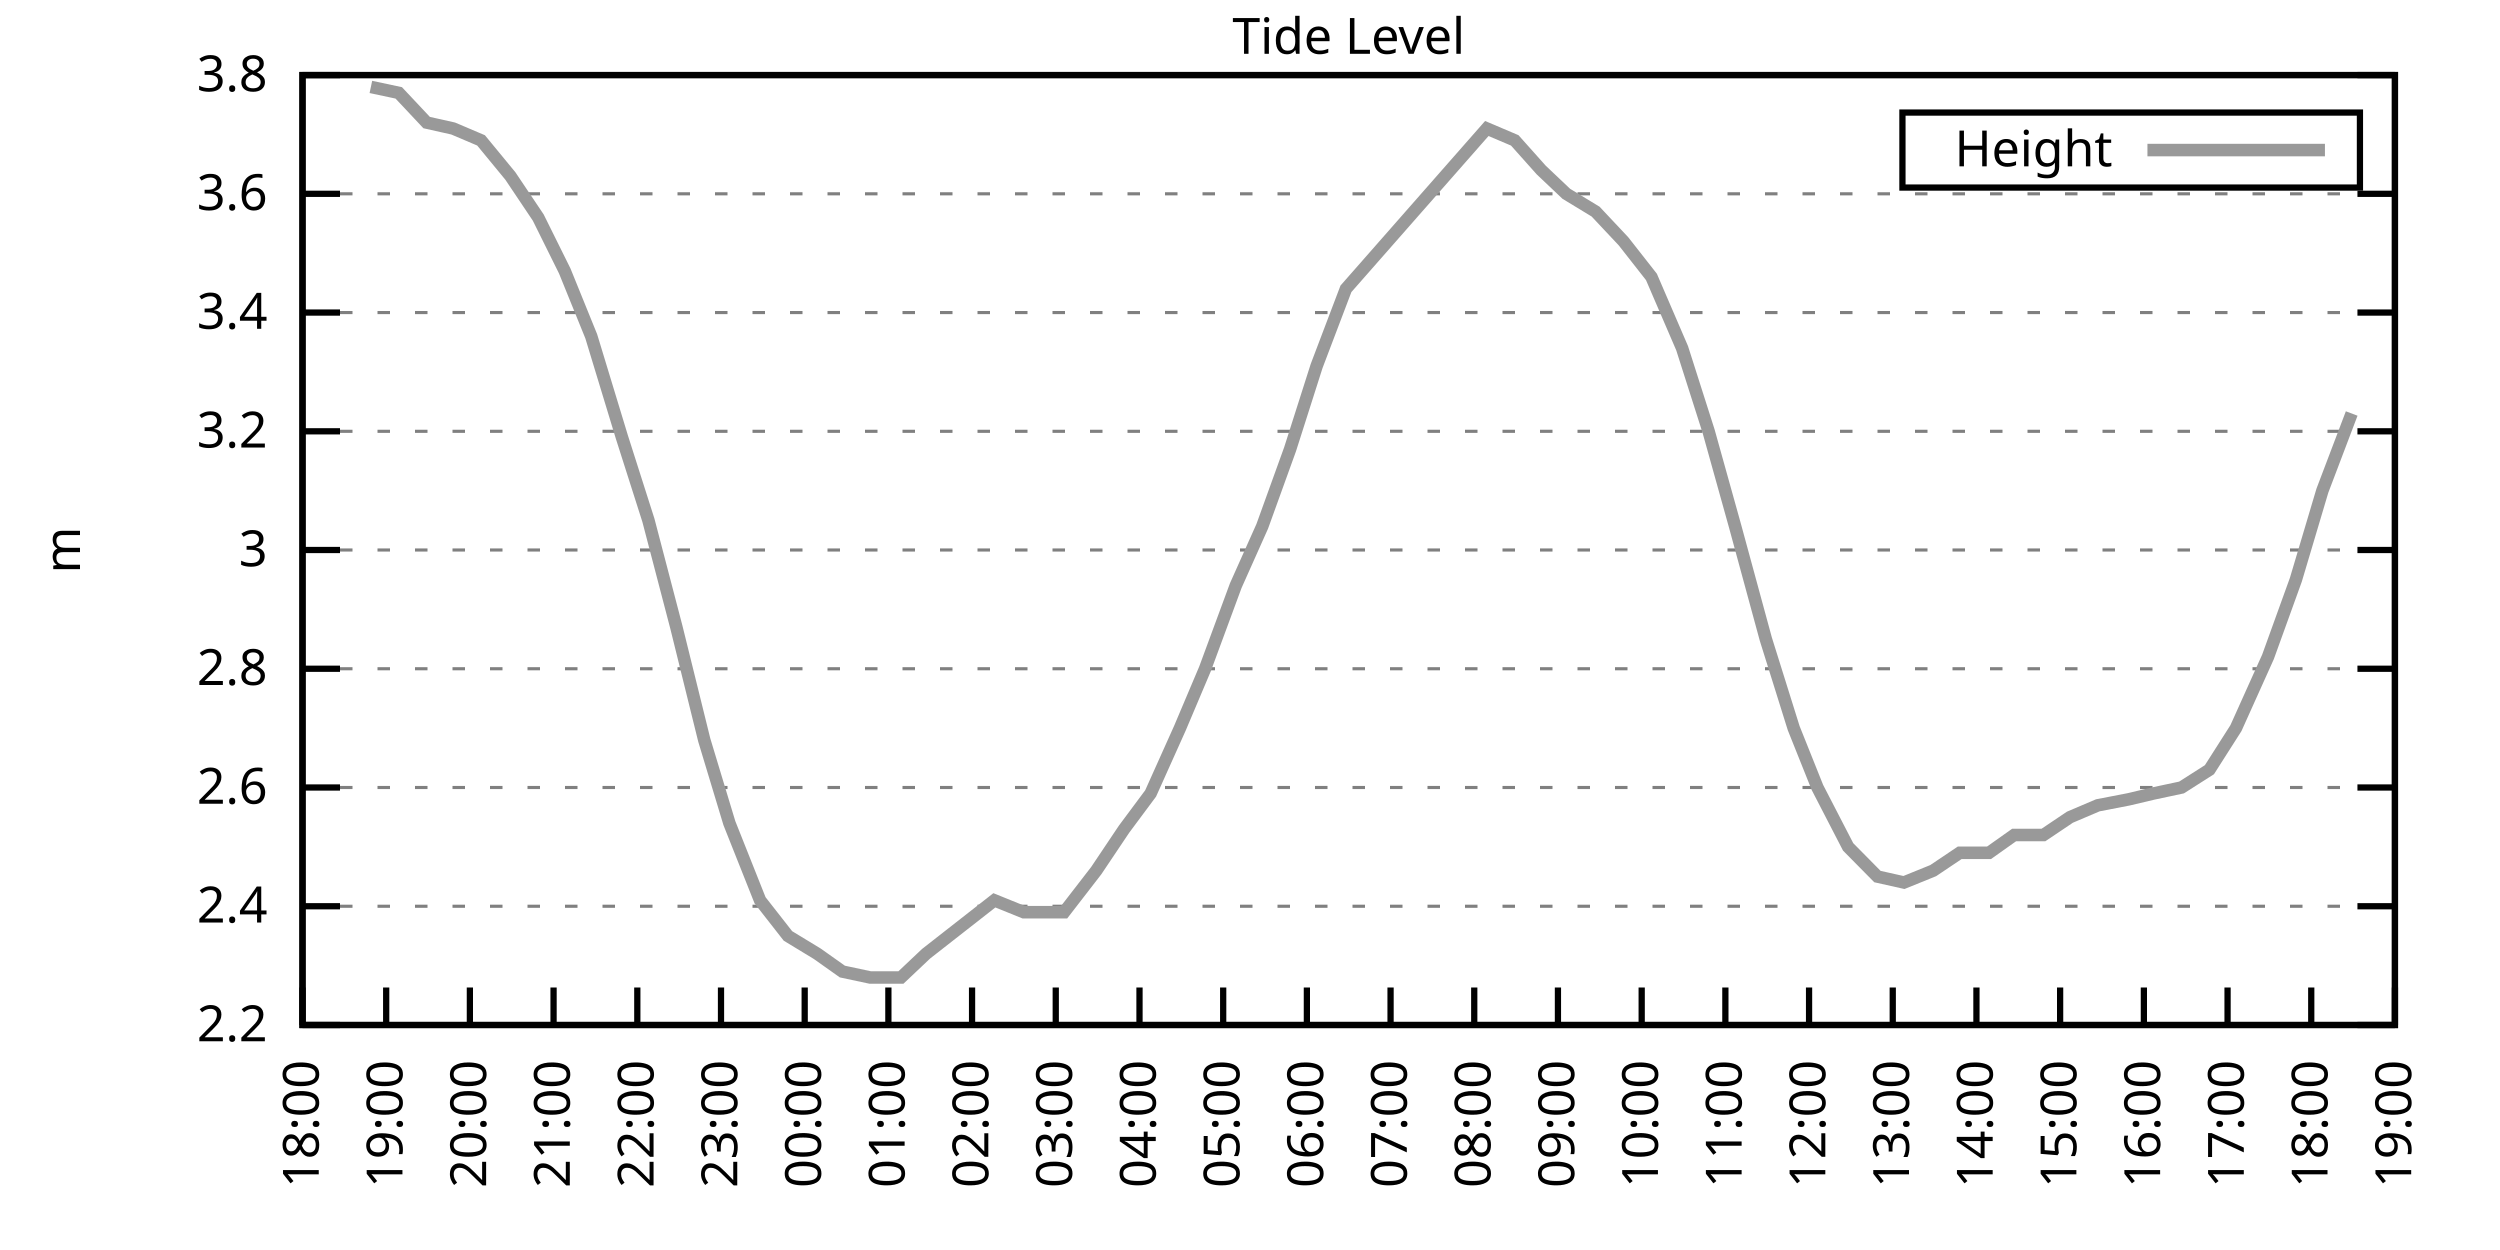
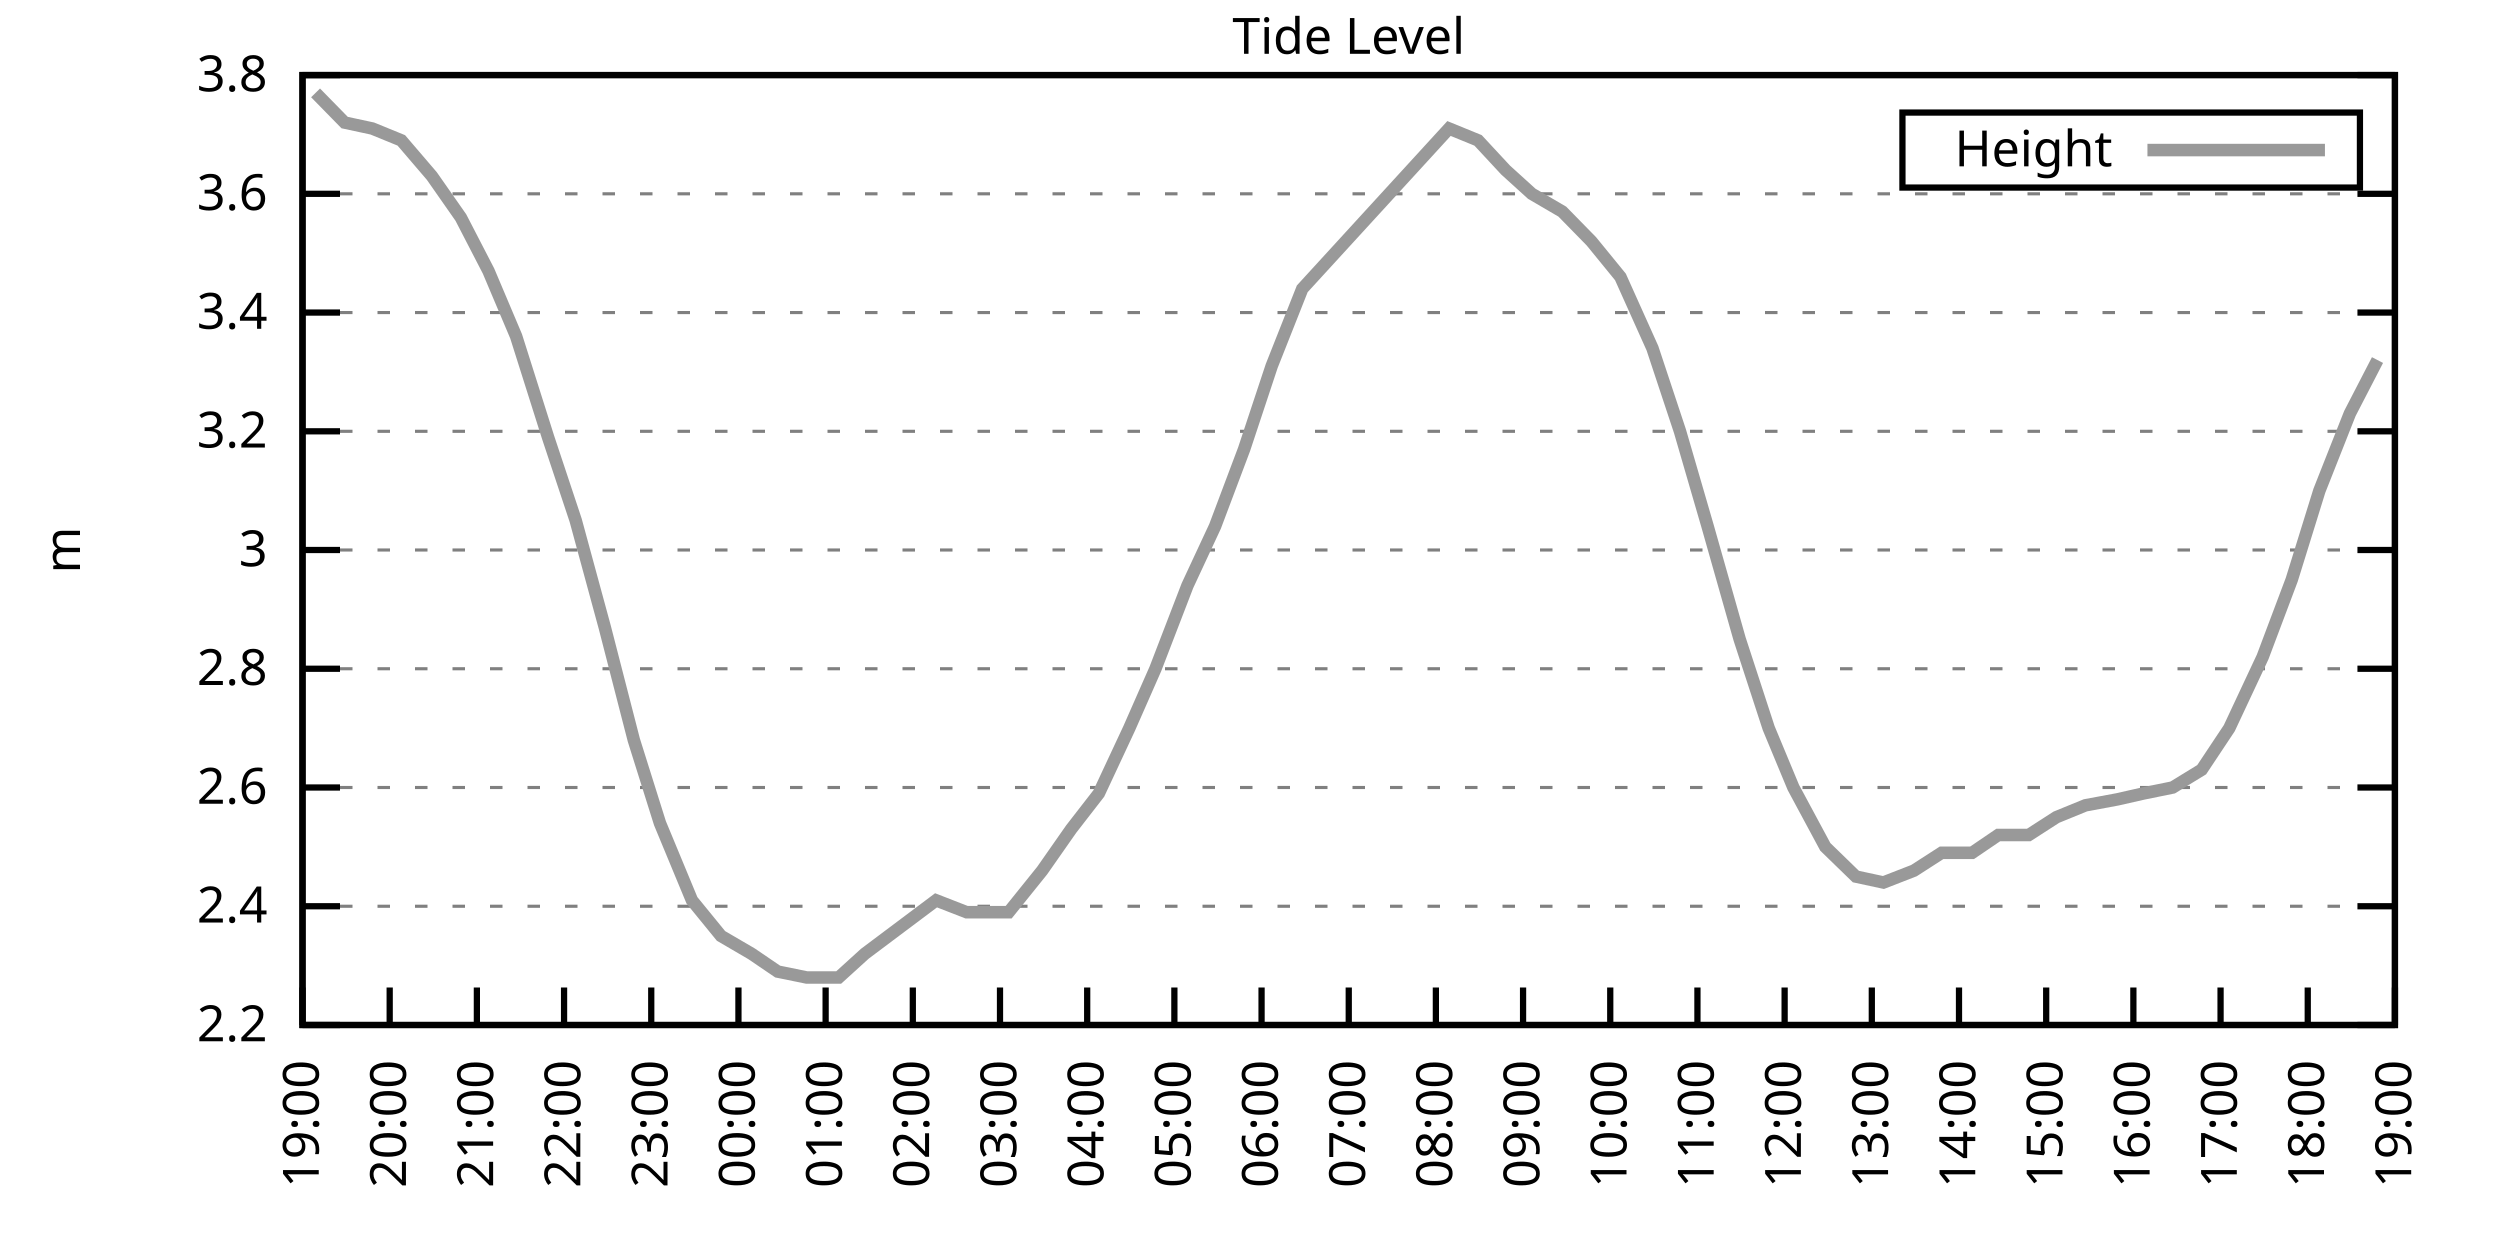
<svg xmlns="http://www.w3.org/2000/svg" xmlns:xlink="http://www.w3.org/1999/xlink" width="400" height="200" viewBox="0 0 400 200">
  <g id="gnuplot_canvas">
    <rect x="0" y="0" width="400" height="200" fill="none" />
    <defs>
      <circle id="gpDot" r="0.5" stroke-width="0.5" stroke="currentColor" />
      <path id="gpPt0" stroke-width="0.333" stroke="currentColor" d="M-1,0 h2 M0,-1 v2" />
      <path id="gpPt1" stroke-width="0.333" stroke="currentColor" d="M-1,-1 L1,1 M1,-1 L-1,1" />
      <path id="gpPt2" stroke-width="0.333" stroke="currentColor" d="M-1,0 L1,0 M0,-1 L0,1 M-1,-1 L1,1 M-1,1 L1,-1" />
      <rect id="gpPt3" stroke-width="0.333" stroke="currentColor" x="-1" y="-1" width="2" height="2" />
      <rect id="gpPt4" stroke-width="0.333" stroke="currentColor" fill="currentColor" x="-1" y="-1" width="2" height="2" />
      <circle id="gpPt5" stroke-width="0.333" stroke="currentColor" cx="0" cy="0" r="1" />
      <use xlink:href="#gpPt5" id="gpPt6" fill="currentColor" stroke="none" />
      <path id="gpPt7" stroke-width="0.333" stroke="currentColor" d="M0,-1.33 L-1.33,0.67 L1.33,0.67 z" />
      <use xlink:href="#gpPt7" id="gpPt8" fill="currentColor" stroke="none" />
      <use xlink:href="#gpPt7" id="gpPt9" stroke="currentColor" transform="rotate(180)" />
      <use xlink:href="#gpPt9" id="gpPt10" fill="currentColor" stroke="none" />
      <use xlink:href="#gpPt3" id="gpPt11" stroke="currentColor" transform="rotate(45)" />
      <use xlink:href="#gpPt11" id="gpPt12" fill="currentColor" stroke="none" />
      <path id="gpPt13" stroke-width="0.333" stroke="currentColor" d="M0,1.330 L1.265,0.411 L0.782,-1.067 L-0.782,-1.076 L-1.265,0.411 z" />
      <use xlink:href="#gpPt13" id="gpPt14" fill="currentColor" stroke="none" />
      <filter id="textbox" filterUnits="objectBoundingBox" x="0" y="0" height="1" width="1">
        <feFlood flood-color="white" flood-opacity="1" result="bgnd" />
        <feComposite in="SourceGraphic" in2="bgnd" operator="atop" />
      </filter>
      <filter id="greybox" filterUnits="objectBoundingBox" x="0" y="0" height="1" width="1">
        <feFlood flood-color="lightgrey" flood-opacity="1" result="grey" />
        <feComposite in="SourceGraphic" in2="grey" operator="atop" />
      </filter>
    </defs>
    <g fill="none" color="white" stroke="currentColor" stroke-width="1.00" stroke-linecap="butt" stroke-linejoin="miter">
</g>
    <g fill="none" color="black" stroke="currentColor" stroke-width="1.00" stroke-linecap="butt" stroke-linejoin="miter">
      <g stroke="none" shape-rendering="crispEdges">
        <polygon fill="rgb(255, 255, 255)" points="48.40,164.00 383.18,164.00 383.18,12.02 48.40,12.02 " />
      </g>
    </g>
    <g fill="none" color="black" stroke="currentColor" stroke-width="1.00" stroke-linecap="butt" stroke-linejoin="miter">
</g>
    <g fill="none" color="black" stroke="black" stroke-width="0.50" stroke-linecap="butt" stroke-linejoin="miter">
</g>
    <g fill="none" color="gray" stroke="currentColor" stroke-width="0.50" stroke-linecap="butt" stroke-linejoin="miter">
      <path stroke="gray" stroke-dasharray="2,4" class="gridline" d="M48.40,164.00 L383.19,164.00  " />
    </g>
    <g fill="none" color="gray" stroke="gray" stroke-width="1.00" stroke-linecap="butt" stroke-linejoin="miter">
</g>
    <g fill="none" color="black" stroke="currentColor" stroke-width="1.00" stroke-linecap="butt" stroke-linejoin="miter">
      <path stroke="black" d="M48.40,164.00 L54.40,164.00 M383.19,164.00 L377.19,164.00  " />
      <g transform="translate(42.80,166.60)" stroke="none" fill="black" font-family="Sans" font-size="8.00" text-anchor="end">
        <text>
          <tspan font-family="Sans"> 2.2</tspan>
        </text>
      </g>
    </g>
    <g fill="none" color="black" stroke="currentColor" stroke-width="1.00" stroke-linecap="butt" stroke-linejoin="miter">
</g>
    <g fill="none" color="black" stroke="black" stroke-width="0.50" stroke-linecap="butt" stroke-linejoin="miter">
</g>
    <g fill="none" color="gray" stroke="currentColor" stroke-width="0.50" stroke-linecap="butt" stroke-linejoin="miter">
      <path stroke="gray" stroke-dasharray="2,4" class="gridline" d="M48.40,145.00 L383.19,145.00  " />
    </g>
    <g fill="none" color="gray" stroke="gray" stroke-width="1.00" stroke-linecap="butt" stroke-linejoin="miter">
</g>
    <g fill="none" color="black" stroke="currentColor" stroke-width="1.00" stroke-linecap="butt" stroke-linejoin="miter">
      <path stroke="black" d="M48.40,145.00 L54.40,145.00 M383.19,145.00 L377.19,145.00  " />
      <g transform="translate(42.80,147.60)" stroke="none" fill="black" font-family="Sans" font-size="8.00" text-anchor="end">
        <text>
          <tspan font-family="Sans"> 2.4</tspan>
        </text>
      </g>
    </g>
    <g fill="none" color="black" stroke="currentColor" stroke-width="1.00" stroke-linecap="butt" stroke-linejoin="miter">
</g>
    <g fill="none" color="black" stroke="black" stroke-width="0.50" stroke-linecap="butt" stroke-linejoin="miter">
</g>
    <g fill="none" color="gray" stroke="currentColor" stroke-width="0.50" stroke-linecap="butt" stroke-linejoin="miter">
      <path stroke="gray" stroke-dasharray="2,4" class="gridline" d="M48.40,126.00 L383.19,126.00  " />
    </g>
    <g fill="none" color="gray" stroke="gray" stroke-width="1.00" stroke-linecap="butt" stroke-linejoin="miter">
</g>
    <g fill="none" color="black" stroke="currentColor" stroke-width="1.00" stroke-linecap="butt" stroke-linejoin="miter">
      <path stroke="black" d="M48.40,126.00 L54.40,126.00 M383.19,126.00 L377.19,126.00  " />
      <g transform="translate(42.80,128.60)" stroke="none" fill="black" font-family="Sans" font-size="8.00" text-anchor="end">
        <text>
          <tspan font-family="Sans"> 2.6</tspan>
        </text>
      </g>
    </g>
    <g fill="none" color="black" stroke="currentColor" stroke-width="1.00" stroke-linecap="butt" stroke-linejoin="miter">
</g>
    <g fill="none" color="black" stroke="black" stroke-width="0.50" stroke-linecap="butt" stroke-linejoin="miter">
</g>
    <g fill="none" color="gray" stroke="currentColor" stroke-width="0.50" stroke-linecap="butt" stroke-linejoin="miter">
      <path stroke="gray" stroke-dasharray="2,4" class="gridline" d="M48.40,107.00 L383.19,107.00  " />
    </g>
    <g fill="none" color="gray" stroke="gray" stroke-width="1.00" stroke-linecap="butt" stroke-linejoin="miter">
</g>
    <g fill="none" color="black" stroke="currentColor" stroke-width="1.00" stroke-linecap="butt" stroke-linejoin="miter">
      <path stroke="black" d="M48.40,107.00 L54.40,107.00 M383.19,107.00 L377.19,107.00  " />
      <g transform="translate(42.80,109.60)" stroke="none" fill="black" font-family="Sans" font-size="8.00" text-anchor="end">
        <text>
          <tspan font-family="Sans"> 2.8</tspan>
        </text>
      </g>
    </g>
    <g fill="none" color="black" stroke="currentColor" stroke-width="1.00" stroke-linecap="butt" stroke-linejoin="miter">
</g>
    <g fill="none" color="black" stroke="black" stroke-width="0.50" stroke-linecap="butt" stroke-linejoin="miter">
</g>
    <g fill="none" color="gray" stroke="currentColor" stroke-width="0.50" stroke-linecap="butt" stroke-linejoin="miter">
      <path stroke="gray" stroke-dasharray="2,4" class="gridline" d="M48.40,88.00 L383.19,88.00  " />
    </g>
    <g fill="none" color="gray" stroke="gray" stroke-width="1.00" stroke-linecap="butt" stroke-linejoin="miter">
</g>
    <g fill="none" color="black" stroke="currentColor" stroke-width="1.00" stroke-linecap="butt" stroke-linejoin="miter">
      <path stroke="black" d="M48.40,88.00 L54.40,88.00 M383.19,88.00 L377.19,88.00  " />
      <g transform="translate(42.80,90.60)" stroke="none" fill="black" font-family="Sans" font-size="8.00" text-anchor="end">
        <text>
          <tspan font-family="Sans"> 3</tspan>
        </text>
      </g>
    </g>
    <g fill="none" color="black" stroke="currentColor" stroke-width="1.00" stroke-linecap="butt" stroke-linejoin="miter">
</g>
    <g fill="none" color="black" stroke="black" stroke-width="0.50" stroke-linecap="butt" stroke-linejoin="miter">
</g>
    <g fill="none" color="gray" stroke="currentColor" stroke-width="0.50" stroke-linecap="butt" stroke-linejoin="miter">
      <path stroke="gray" stroke-dasharray="2,4" class="gridline" d="M48.40,69.01 L383.19,69.01  " />
    </g>
    <g fill="none" color="gray" stroke="gray" stroke-width="1.00" stroke-linecap="butt" stroke-linejoin="miter">
</g>
    <g fill="none" color="black" stroke="currentColor" stroke-width="1.00" stroke-linecap="butt" stroke-linejoin="miter">
      <path stroke="black" d="M48.40,69.01 L54.40,69.01 M383.19,69.01 L377.19,69.01  " />
      <g transform="translate(42.80,71.61)" stroke="none" fill="black" font-family="Sans" font-size="8.00" text-anchor="end">
        <text>
          <tspan font-family="Sans"> 3.2</tspan>
        </text>
      </g>
    </g>
    <g fill="none" color="black" stroke="currentColor" stroke-width="1.00" stroke-linecap="butt" stroke-linejoin="miter">
</g>
    <g fill="none" color="black" stroke="black" stroke-width="0.50" stroke-linecap="butt" stroke-linejoin="miter">
</g>
    <g fill="none" color="gray" stroke="currentColor" stroke-width="0.50" stroke-linecap="butt" stroke-linejoin="miter">
      <path stroke="gray" stroke-dasharray="2,4" class="gridline" d="M48.40,50.01 L383.19,50.01  " />
    </g>
    <g fill="none" color="gray" stroke="gray" stroke-width="1.00" stroke-linecap="butt" stroke-linejoin="miter">
</g>
    <g fill="none" color="black" stroke="currentColor" stroke-width="1.00" stroke-linecap="butt" stroke-linejoin="miter">
      <path stroke="black" d="M48.40,50.01 L54.40,50.01 M383.19,50.01 L377.19,50.01  " />
      <g transform="translate(42.80,52.61)" stroke="none" fill="black" font-family="Sans" font-size="8.00" text-anchor="end">
        <text>
          <tspan font-family="Sans"> 3.4</tspan>
        </text>
      </g>
    </g>
    <g fill="none" color="black" stroke="currentColor" stroke-width="1.00" stroke-linecap="butt" stroke-linejoin="miter">
</g>
    <g fill="none" color="black" stroke="black" stroke-width="0.50" stroke-linecap="butt" stroke-linejoin="miter">
</g>
    <g fill="none" color="gray" stroke="currentColor" stroke-width="0.50" stroke-linecap="butt" stroke-linejoin="miter">
      <path stroke="gray" stroke-dasharray="2,4" class="gridline" d="M48.40,31.01 L383.19,31.01  " />
    </g>
    <g fill="none" color="gray" stroke="gray" stroke-width="1.00" stroke-linecap="butt" stroke-linejoin="miter">
</g>
    <g fill="none" color="black" stroke="currentColor" stroke-width="1.00" stroke-linecap="butt" stroke-linejoin="miter">
      <path stroke="black" d="M48.40,31.01 L54.40,31.01 M383.19,31.01 L377.19,31.01  " />
      <g transform="translate(42.80,33.61)" stroke="none" fill="black" font-family="Sans" font-size="8.00" text-anchor="end">
        <text>
          <tspan font-family="Sans"> 3.6</tspan>
        </text>
      </g>
    </g>
    <g fill="none" color="black" stroke="currentColor" stroke-width="1.00" stroke-linecap="butt" stroke-linejoin="miter">
</g>
    <g fill="none" color="black" stroke="black" stroke-width="0.50" stroke-linecap="butt" stroke-linejoin="miter">
</g>
    <g fill="none" color="gray" stroke="currentColor" stroke-width="0.50" stroke-linecap="butt" stroke-linejoin="miter">
      <path stroke="gray" stroke-dasharray="2,4" class="gridline" d="M48.40,12.01 L383.19,12.01  " />
    </g>
    <g fill="none" color="gray" stroke="gray" stroke-width="1.00" stroke-linecap="butt" stroke-linejoin="miter">
</g>
    <g fill="none" color="black" stroke="currentColor" stroke-width="1.00" stroke-linecap="butt" stroke-linejoin="miter">
      <path stroke="black" d="M48.40,12.01 L54.40,12.01 M383.19,12.01 L377.19,12.01  " />
      <g transform="translate(42.80,14.61)" stroke="none" fill="black" font-family="Sans" font-size="8.00" text-anchor="end">
        <text>
          <tspan font-family="Sans"> 3.8</tspan>
        </text>
      </g>
    </g>
    <g fill="none" color="black" stroke="currentColor" stroke-width="1.00" stroke-linecap="butt" stroke-linejoin="miter">
      <path stroke="black" d="M48.40,164.00 L48.40,158.00  " />
      <g transform="translate(51.00,169.60) rotate(270.00)" stroke="none" fill="black" font-family="Sans" font-size="8.00" text-anchor="end">
        <text>
-           <tspan font-family="Sans">18:00</tspan>
-         </text>
-       </g>
-     </g>
-     <g fill="none" color="black" stroke="currentColor" stroke-width="1.00" stroke-linecap="butt" stroke-linejoin="miter">
-       <path stroke="black" d="M61.79,164.00 L61.79,158.00  " />
-       <g transform="translate(64.39,169.60) rotate(270.00)" stroke="none" fill="black" font-family="Sans" font-size="8.00" text-anchor="end">
-         <text>
          <tspan font-family="Sans">19:00</tspan>
        </text>
      </g>
    </g>
    <g fill="none" color="black" stroke="currentColor" stroke-width="1.00" stroke-linecap="butt" stroke-linejoin="miter">
-       <path stroke="black" d="M75.18,164.00 L75.18,158.00  " />
-       <g transform="translate(77.78,169.60) rotate(270.00)" stroke="none" fill="black" font-family="Sans" font-size="8.00" text-anchor="end">
+       <path stroke="black" d="M62.35,164.00 L62.35,158.00  " />
+       <g transform="translate(64.95,169.60) rotate(270.00)" stroke="none" fill="black" font-family="Sans" font-size="8.00" text-anchor="end">
        <text>
          <tspan font-family="Sans">20:00</tspan>
        </text>
      </g>
    </g>
    <g fill="none" color="black" stroke="currentColor" stroke-width="1.00" stroke-linecap="butt" stroke-linejoin="miter">
-       <path stroke="black" d="M88.57,164.00 L88.57,158.00  " />
-       <g transform="translate(91.17,169.60) rotate(270.00)" stroke="none" fill="black" font-family="Sans" font-size="8.00" text-anchor="end">
+       <path stroke="black" d="M76.30,164.00 L76.30,158.00  " />
+       <g transform="translate(78.90,169.60) rotate(270.00)" stroke="none" fill="black" font-family="Sans" font-size="8.00" text-anchor="end">
        <text>
          <tspan font-family="Sans">21:00</tspan>
        </text>
      </g>
    </g>
    <g fill="none" color="black" stroke="currentColor" stroke-width="1.00" stroke-linecap="butt" stroke-linejoin="miter">
-       <path stroke="black" d="M101.97,164.00 L101.97,158.00  " />
-       <g transform="translate(104.57,169.60) rotate(270.00)" stroke="none" fill="black" font-family="Sans" font-size="8.00" text-anchor="end">
+       <path stroke="black" d="M90.25,164.00 L90.25,158.00  " />
+       <g transform="translate(92.85,169.60) rotate(270.00)" stroke="none" fill="black" font-family="Sans" font-size="8.00" text-anchor="end">
        <text>
          <tspan font-family="Sans">22:00</tspan>
        </text>
      </g>
    </g>
    <g fill="none" color="black" stroke="currentColor" stroke-width="1.00" stroke-linecap="butt" stroke-linejoin="miter">
-       <path stroke="black" d="M115.36,164.00 L115.36,158.00  " />
-       <g transform="translate(117.96,169.60) rotate(270.00)" stroke="none" fill="black" font-family="Sans" font-size="8.00" text-anchor="end">
+       <path stroke="black" d="M104.20,164.00 L104.20,158.00  " />
+       <g transform="translate(106.80,169.60) rotate(270.00)" stroke="none" fill="black" font-family="Sans" font-size="8.00" text-anchor="end">
        <text>
          <tspan font-family="Sans">23:00</tspan>
        </text>
      </g>
    </g>
    <g fill="none" color="black" stroke="currentColor" stroke-width="1.00" stroke-linecap="butt" stroke-linejoin="miter">
-       <path stroke="black" d="M128.75,164.00 L128.75,158.00  " />
-       <g transform="translate(131.35,169.60) rotate(270.00)" stroke="none" fill="black" font-family="Sans" font-size="8.00" text-anchor="end">
+       <path stroke="black" d="M118.15,164.00 L118.15,158.00  " />
+       <g transform="translate(120.75,169.60) rotate(270.00)" stroke="none" fill="black" font-family="Sans" font-size="8.00" text-anchor="end">
        <text>
          <tspan font-family="Sans">00:00</tspan>
        </text>
      </g>
    </g>
    <g fill="none" color="black" stroke="currentColor" stroke-width="1.00" stroke-linecap="butt" stroke-linejoin="miter">
-       <path stroke="black" d="M142.14,164.00 L142.14,158.00  " />
-       <g transform="translate(144.74,169.60) rotate(270.00)" stroke="none" fill="black" font-family="Sans" font-size="8.00" text-anchor="end">
+       <path stroke="black" d="M132.10,164.00 L132.10,158.00  " />
+       <g transform="translate(134.70,169.60) rotate(270.00)" stroke="none" fill="black" font-family="Sans" font-size="8.00" text-anchor="end">
        <text>
          <tspan font-family="Sans">01:00</tspan>
        </text>
      </g>
    </g>
    <g fill="none" color="black" stroke="currentColor" stroke-width="1.00" stroke-linecap="butt" stroke-linejoin="miter">
-       <path stroke="black" d="M155.53,164.00 L155.53,158.00  " />
-       <g transform="translate(158.13,169.60) rotate(270.00)" stroke="none" fill="black" font-family="Sans" font-size="8.00" text-anchor="end">
+       <path stroke="black" d="M146.05,164.00 L146.05,158.00  " />
+       <g transform="translate(148.65,169.60) rotate(270.00)" stroke="none" fill="black" font-family="Sans" font-size="8.00" text-anchor="end">
        <text>
          <tspan font-family="Sans">02:00</tspan>
        </text>
      </g>
    </g>
    <g fill="none" color="black" stroke="currentColor" stroke-width="1.00" stroke-linecap="butt" stroke-linejoin="miter">
-       <path stroke="black" d="M168.92,164.00 L168.92,158.00  " />
-       <g transform="translate(171.52,169.60) rotate(270.00)" stroke="none" fill="black" font-family="Sans" font-size="8.00" text-anchor="end">
+       <path stroke="black" d="M160.00,164.00 L160.00,158.00  " />
+       <g transform="translate(162.60,169.60) rotate(270.00)" stroke="none" fill="black" font-family="Sans" font-size="8.00" text-anchor="end">
        <text>
          <tspan font-family="Sans">03:00</tspan>
        </text>
      </g>
    </g>
    <g fill="none" color="black" stroke="currentColor" stroke-width="1.00" stroke-linecap="butt" stroke-linejoin="miter">
-       <path stroke="black" d="M182.32,164.00 L182.32,158.00  " />
-       <g transform="translate(184.92,169.60) rotate(270.00)" stroke="none" fill="black" font-family="Sans" font-size="8.00" text-anchor="end">
+       <path stroke="black" d="M173.95,164.00 L173.95,158.00  " />
+       <g transform="translate(176.55,169.60) rotate(270.00)" stroke="none" fill="black" font-family="Sans" font-size="8.00" text-anchor="end">
        <text>
          <tspan font-family="Sans">04:00</tspan>
        </text>
      </g>
    </g>
    <g fill="none" color="black" stroke="currentColor" stroke-width="1.00" stroke-linecap="butt" stroke-linejoin="miter">
-       <path stroke="black" d="M195.71,164.00 L195.71,158.00  " />
-       <g transform="translate(198.31,169.60) rotate(270.00)" stroke="none" fill="black" font-family="Sans" font-size="8.00" text-anchor="end">
+       <path stroke="black" d="M187.90,164.00 L187.90,158.00  " />
+       <g transform="translate(190.50,169.60) rotate(270.00)" stroke="none" fill="black" font-family="Sans" font-size="8.00" text-anchor="end">
        <text>
          <tspan font-family="Sans">05:00</tspan>
        </text>
      </g>
    </g>
    <g fill="none" color="black" stroke="currentColor" stroke-width="1.00" stroke-linecap="butt" stroke-linejoin="miter">
-       <path stroke="black" d="M209.10,164.00 L209.10,158.00  " />
-       <g transform="translate(211.70,169.60) rotate(270.00)" stroke="none" fill="black" font-family="Sans" font-size="8.00" text-anchor="end">
+       <path stroke="black" d="M201.85,164.00 L201.85,158.00  " />
+       <g transform="translate(204.45,169.60) rotate(270.00)" stroke="none" fill="black" font-family="Sans" font-size="8.00" text-anchor="end">
        <text>
          <tspan font-family="Sans">06:00</tspan>
        </text>
      </g>
    </g>
    <g fill="none" color="black" stroke="currentColor" stroke-width="1.00" stroke-linecap="butt" stroke-linejoin="miter">
-       <path stroke="black" d="M222.49,164.00 L222.49,158.00  " />
-       <g transform="translate(225.09,169.60) rotate(270.00)" stroke="none" fill="black" font-family="Sans" font-size="8.00" text-anchor="end">
+       <path stroke="black" d="M215.80,164.00 L215.80,158.00  " />
+       <g transform="translate(218.40,169.60) rotate(270.00)" stroke="none" fill="black" font-family="Sans" font-size="8.00" text-anchor="end">
        <text>
          <tspan font-family="Sans">07:00</tspan>
        </text>
      </g>
    </g>
    <g fill="none" color="black" stroke="currentColor" stroke-width="1.00" stroke-linecap="butt" stroke-linejoin="miter">
-       <path stroke="black" d="M235.88,164.00 L235.88,158.00  " />
-       <g transform="translate(238.48,169.60) rotate(270.00)" stroke="none" fill="black" font-family="Sans" font-size="8.00" text-anchor="end">
+       <path stroke="black" d="M229.74,164.00 L229.74,158.00  " />
+       <g transform="translate(232.34,169.60) rotate(270.00)" stroke="none" fill="black" font-family="Sans" font-size="8.00" text-anchor="end">
        <text>
          <tspan font-family="Sans">08:00</tspan>
        </text>
      </g>
    </g>
    <g fill="none" color="black" stroke="currentColor" stroke-width="1.00" stroke-linecap="butt" stroke-linejoin="miter">
-       <path stroke="black" d="M249.27,164.00 L249.27,158.00  " />
-       <g transform="translate(251.87,169.60) rotate(270.00)" stroke="none" fill="black" font-family="Sans" font-size="8.00" text-anchor="end">
+       <path stroke="black" d="M243.69,164.00 L243.69,158.00  " />
+       <g transform="translate(246.29,169.60) rotate(270.00)" stroke="none" fill="black" font-family="Sans" font-size="8.00" text-anchor="end">
        <text>
          <tspan font-family="Sans">09:00</tspan>
        </text>
      </g>
    </g>
    <g fill="none" color="black" stroke="currentColor" stroke-width="1.00" stroke-linecap="butt" stroke-linejoin="miter">
-       <path stroke="black" d="M262.67,164.00 L262.67,158.00  " />
-       <g transform="translate(265.27,169.60) rotate(270.00)" stroke="none" fill="black" font-family="Sans" font-size="8.00" text-anchor="end">
+       <path stroke="black" d="M257.64,164.00 L257.64,158.00  " />
+       <g transform="translate(260.24,169.60) rotate(270.00)" stroke="none" fill="black" font-family="Sans" font-size="8.00" text-anchor="end">
        <text>
          <tspan font-family="Sans">10:00</tspan>
        </text>
      </g>
    </g>
    <g fill="none" color="black" stroke="currentColor" stroke-width="1.00" stroke-linecap="butt" stroke-linejoin="miter">
-       <path stroke="black" d="M276.06,164.00 L276.06,158.00  " />
-       <g transform="translate(278.66,169.60) rotate(270.00)" stroke="none" fill="black" font-family="Sans" font-size="8.00" text-anchor="end">
+       <path stroke="black" d="M271.59,164.00 L271.59,158.00  " />
+       <g transform="translate(274.19,169.60) rotate(270.00)" stroke="none" fill="black" font-family="Sans" font-size="8.00" text-anchor="end">
        <text>
          <tspan font-family="Sans">11:00</tspan>
        </text>
      </g>
    </g>
    <g fill="none" color="black" stroke="currentColor" stroke-width="1.00" stroke-linecap="butt" stroke-linejoin="miter">
-       <path stroke="black" d="M289.45,164.00 L289.45,158.00  " />
-       <g transform="translate(292.05,169.60) rotate(270.00)" stroke="none" fill="black" font-family="Sans" font-size="8.00" text-anchor="end">
+       <path stroke="black" d="M285.54,164.00 L285.54,158.00  " />
+       <g transform="translate(288.14,169.60) rotate(270.00)" stroke="none" fill="black" font-family="Sans" font-size="8.00" text-anchor="end">
        <text>
          <tspan font-family="Sans">12:00</tspan>
        </text>
      </g>
    </g>
    <g fill="none" color="black" stroke="currentColor" stroke-width="1.00" stroke-linecap="butt" stroke-linejoin="miter">
-       <path stroke="black" d="M302.84,164.00 L302.84,158.00  " />
-       <g transform="translate(305.44,169.60) rotate(270.00)" stroke="none" fill="black" font-family="Sans" font-size="8.00" text-anchor="end">
+       <path stroke="black" d="M299.49,164.00 L299.49,158.00  " />
+       <g transform="translate(302.09,169.60) rotate(270.00)" stroke="none" fill="black" font-family="Sans" font-size="8.00" text-anchor="end">
        <text>
          <tspan font-family="Sans">13:00</tspan>
        </text>
      </g>
    </g>
    <g fill="none" color="black" stroke="currentColor" stroke-width="1.00" stroke-linecap="butt" stroke-linejoin="miter">
-       <path stroke="black" d="M316.23,164.00 L316.23,158.00  " />
-       <g transform="translate(318.83,169.60) rotate(270.00)" stroke="none" fill="black" font-family="Sans" font-size="8.00" text-anchor="end">
+       <path stroke="black" d="M313.44,164.00 L313.44,158.00  " />
+       <g transform="translate(316.04,169.60) rotate(270.00)" stroke="none" fill="black" font-family="Sans" font-size="8.00" text-anchor="end">
        <text>
          <tspan font-family="Sans">14:00</tspan>
        </text>
      </g>
    </g>
    <g fill="none" color="black" stroke="currentColor" stroke-width="1.00" stroke-linecap="butt" stroke-linejoin="miter">
-       <path stroke="black" d="M329.62,164.00 L329.62,158.00  " />
-       <g transform="translate(332.22,169.60) rotate(270.00)" stroke="none" fill="black" font-family="Sans" font-size="8.00" text-anchor="end">
+       <path stroke="black" d="M327.39,164.00 L327.39,158.00  " />
+       <g transform="translate(329.99,169.60) rotate(270.00)" stroke="none" fill="black" font-family="Sans" font-size="8.00" text-anchor="end">
        <text>
          <tspan font-family="Sans">15:00</tspan>
        </text>
      </g>
    </g>
    <g fill="none" color="black" stroke="currentColor" stroke-width="1.00" stroke-linecap="butt" stroke-linejoin="miter">
-       <path stroke="black" d="M343.02,164.00 L343.02,158.00  " />
-       <g transform="translate(345.62,169.60) rotate(270.00)" stroke="none" fill="black" font-family="Sans" font-size="8.00" text-anchor="end">
+       <path stroke="black" d="M341.34,164.00 L341.34,158.00  " />
+       <g transform="translate(343.94,169.60) rotate(270.00)" stroke="none" fill="black" font-family="Sans" font-size="8.00" text-anchor="end">
        <text>
          <tspan font-family="Sans">16:00</tspan>
        </text>
      </g>
    </g>
    <g fill="none" color="black" stroke="currentColor" stroke-width="1.00" stroke-linecap="butt" stroke-linejoin="miter">
-       <path stroke="black" d="M356.41,164.00 L356.41,158.00  " />
-       <g transform="translate(359.01,169.60) rotate(270.00)" stroke="none" fill="black" font-family="Sans" font-size="8.00" text-anchor="end">
+       <path stroke="black" d="M355.29,164.00 L355.29,158.00  " />
+       <g transform="translate(357.89,169.60) rotate(270.00)" stroke="none" fill="black" font-family="Sans" font-size="8.00" text-anchor="end">
        <text>
          <tspan font-family="Sans">17:00</tspan>
        </text>
      </g>
    </g>
    <g fill="none" color="black" stroke="currentColor" stroke-width="1.00" stroke-linecap="butt" stroke-linejoin="miter">
-       <path stroke="black" d="M369.80,164.00 L369.80,158.00  " />
-       <g transform="translate(372.40,169.60) rotate(270.00)" stroke="none" fill="black" font-family="Sans" font-size="8.00" text-anchor="end">
+       <path stroke="black" d="M369.24,164.00 L369.24,158.00  " />
+       <g transform="translate(371.84,169.60) rotate(270.00)" stroke="none" fill="black" font-family="Sans" font-size="8.00" text-anchor="end">
        <text>
          <tspan font-family="Sans">18:00</tspan>
        </text>
      </g>
    </g>
    <g fill="none" color="black" stroke="currentColor" stroke-width="1.00" stroke-linecap="butt" stroke-linejoin="miter">
      <path stroke="black" d="M383.19,164.00 L383.19,158.00  " />
      <g transform="translate(385.79,169.60) rotate(270.00)" stroke="none" fill="black" font-family="Sans" font-size="8.00" text-anchor="end">
        <text>
          <tspan font-family="Sans">19:00</tspan>
        </text>
      </g>
    </g>
    <g fill="none" color="black" stroke="currentColor" stroke-width="1.00" stroke-linecap="butt" stroke-linejoin="miter">
</g>
    <g fill="none" color="black" stroke="currentColor" stroke-width="1.00" stroke-linecap="butt" stroke-linejoin="miter">
      <path stroke="black" d="M48.40,12.01 L48.40,164.00 L383.19,164.00 L383.19,12.01 L48.40,12.01 Z  " />
    </g>
    <g fill="none" color="black" stroke="currentColor" stroke-width="1.00" stroke-linecap="butt" stroke-linejoin="miter">
</g>
    <g fill="none" color="black" stroke="currentColor" stroke-width="1.00" stroke-linecap="butt" stroke-linejoin="miter">
      <path stroke="black" d="M304.39,30.01 L304.39,18.01 L377.59,18.01 L377.59,30.01 L304.39,30.01 Z  " />
    </g>
    <g id="Tide_level_plot_1">
      <g fill="none" color="white" stroke="black" stroke-width="2.00" stroke-linecap="butt" stroke-linejoin="miter">
</g>
      <g fill="none" color="black" stroke="currentColor" stroke-width="2.00" stroke-linecap="butt" stroke-linejoin="miter">
        <g transform="translate(337.99,26.61)" stroke="none" fill="black" font-family="Sans" font-size="8.00" text-anchor="end">
          <text>
            <tspan font-family="Sans">Height</tspan>
          </text>
        </g>
      </g>
      <g fill="none" color="black" stroke="currentColor" stroke-width="2.00" stroke-linecap="butt" stroke-linejoin="miter">
-         <path stroke="rgb(153, 153, 153)" d="M343.59,24.01 L371.99,24.01 M59.34,13.91 L63.80,14.86 L68.26,19.61 L72.50,20.56 L76.97,22.46 L81.66,28.16   L86.12,34.81 L90.36,43.36 L94.60,53.81 L99.51,69.96 L103.75,83.26 L108.22,100.35 L112.68,118.40 L116.70,131.70   L121.61,144.05 L126.07,149.75 L130.76,152.60 L134.78,155.45 L139.24,156.40 L144.15,156.40 L148.17,152.60 L159.10,144.05   L163.79,145.95 L170.26,145.95 L175.40,139.30 L179.86,132.65 L184.10,126.95 L188.79,116.50 L192.81,107.00 L197.72,93.70   L201.96,84.21 L206.42,71.86 L210.66,58.56 L215.35,46.21 L237.89,20.56 L242.36,22.46 L246.60,27.21 L250.61,31.01   L255.30,33.86 L259.76,38.61 L264.23,44.31 L269.14,55.71 L273.38,69.01 L277.62,84.21 L282.53,102.25 L286.99,116.50   L290.79,126.00 L295.70,135.50 L300.39,140.25 L304.63,141.20 L309.31,139.30 L313.55,136.45 L318.24,136.45 L322.26,133.60   L326.95,133.60 L331.19,130.75 L335.65,128.85 L340.56,127.90 L344.58,126.95 L349.04,126.00 L353.51,123.15 L357.75,116.50   L362.88,105.10 L367.34,92.75 L371.58,78.51 L376.27,66.16  " />
+         <path stroke="rgb(153, 153, 153)" d="M343.59,24.01 L371.99,24.01 M50.49,14.86 L55.14,19.61 L59.56,20.56 L64.21,22.46 L69.09,28.16 L73.74,34.81   L78.16,43.36 L82.58,53.81 L87.69,69.96 L92.11,83.26 L96.76,100.35 L101.41,118.40 L105.59,131.70 L110.71,144.05   L115.36,149.75 L120.24,152.60 L124.43,155.45 L129.08,156.40 L134.19,156.40 L138.37,152.60 L149.77,144.05 L154.65,145.95   L161.39,145.95 L166.74,139.30 L171.39,132.65 L175.81,126.95 L180.69,116.50 L184.87,107.00 L189.99,93.70 L194.41,84.21   L199.06,71.86 L203.47,58.56 L208.36,46.21 L231.84,20.56 L236.49,22.46 L240.90,27.21 L245.09,31.01 L249.97,33.86   L254.62,38.61 L259.27,44.31 L264.39,55.71 L268.80,69.01 L273.22,84.21 L278.34,102.25 L282.99,116.50 L286.94,126.00   L292.05,135.50 L296.94,140.25 L301.35,141.20 L306.23,139.30 L310.65,136.45 L315.53,136.45 L319.72,133.60 L324.60,133.60   L329.02,130.75 L333.67,128.85 L338.78,127.90 L342.97,126.95 L347.62,126.00 L352.27,123.15 L356.69,116.50 L362.03,105.10   L366.68,92.75 L371.10,78.51 L375.98,66.16 L380.40,57.61  " />
      </g>
    </g>
    <g fill="none" color="black" stroke="currentColor" stroke-width="2.00" stroke-linecap="butt" stroke-linejoin="miter">
</g>
    <g fill="none" color="black" stroke="black" stroke-width="1.00" stroke-linecap="butt" stroke-linejoin="miter">
</g>
    <g fill="none" color="black" stroke="currentColor" stroke-width="1.00" stroke-linecap="butt" stroke-linejoin="miter">
      <path stroke="black" d="M48.40,12.01 L48.40,164.00 L383.19,164.00 L383.19,12.01 L48.40,12.01 Z  " />
      <g transform="translate(12.80,88.01) rotate(270.00)" stroke="none" fill="black" font-family="Sans" font-size="8.00" text-anchor="middle">
        <text>
          <tspan font-family="Sans">m</tspan>
        </text>
      </g>
    </g>
    <g fill="none" color="black" stroke="currentColor" stroke-width="1.00" stroke-linecap="butt" stroke-linejoin="miter">
</g>
    <g fill="none" color="black" stroke="currentColor" stroke-width="1.00" stroke-linecap="butt" stroke-linejoin="miter">
      <g transform="translate(215.79,8.61)" stroke="none" fill="black" font-family="Sans" font-size="8.00" text-anchor="middle">
        <text>
          <tspan font-family="Sans">Tide Level</tspan>
        </text>
      </g>
    </g>
    <g fill="none" color="black" stroke="currentColor" stroke-width="1.00" stroke-linecap="butt" stroke-linejoin="miter">
</g>
  </g>
</svg>
